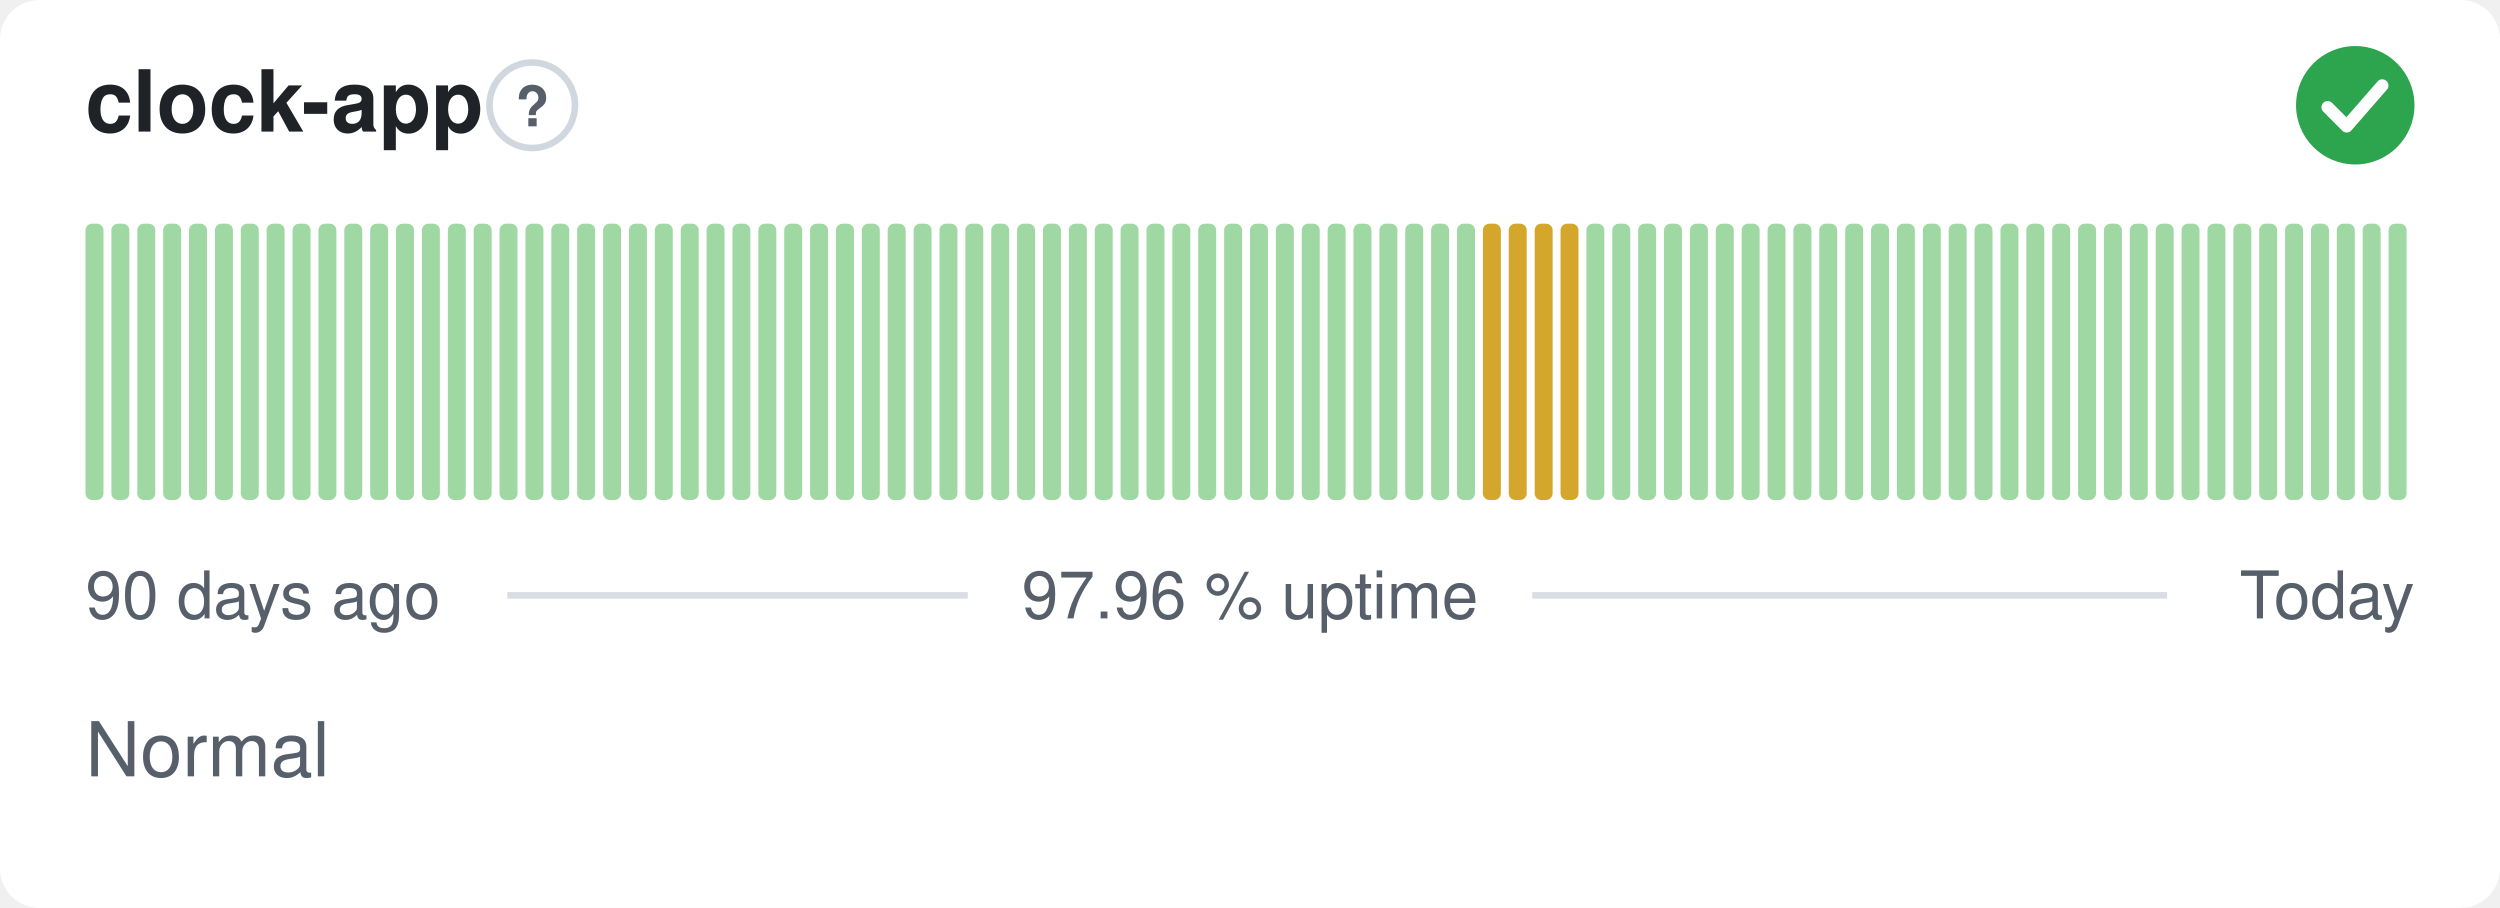
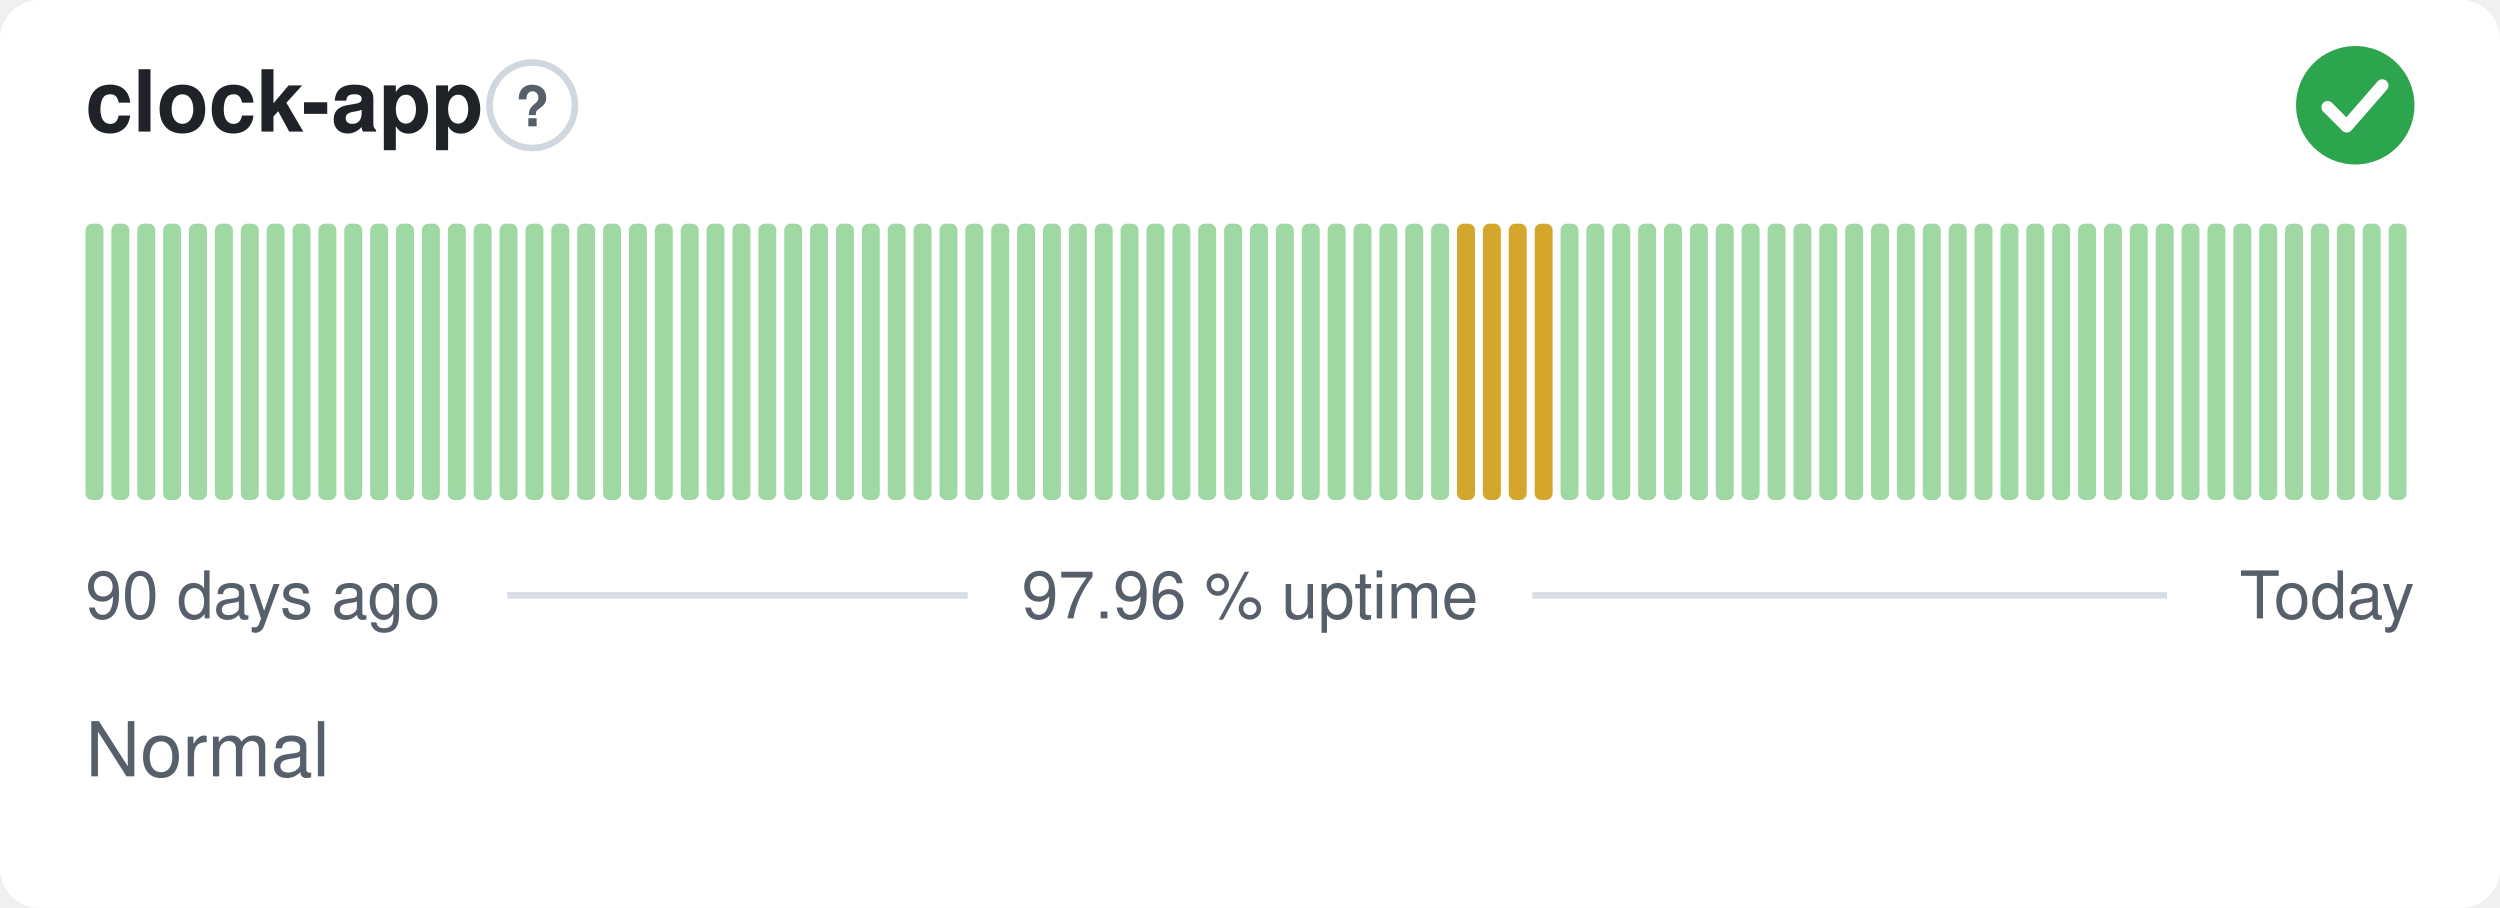
<svg xmlns="http://www.w3.org/2000/svg" width="380" height="138" viewBox="0 0 380 138" role="img" aria-label="clock-app: Normal, 97.96 % uptime over the last 90 days" font-family="-apple-system,BlinkMacSystemFont,'Segoe UI',Helvetica,Arial,sans-serif">
  <style>
    @media (prefers-color-scheme: dark) {
      .bg { fill: #0d1117 }
      .title { fill: #e6edf3 }
      .muted { fill: #8b949e }
      .hint { stroke: #30363d }
      .rule { stroke: #30363d }
      .nodata { fill: #21262d }
    }
  </style>
  <rect class="bg" width="380" height="138" rx="6" fill="#ffffff" />
  <text class="title" x="13" y="20" font-size="13" font-weight="600" fill="#1f2328">clock-app</text>
  <circle class="hint" cx="80.9" cy="16" r="6.5" fill="none" stroke="#d0d7de" stroke-width="1" />
  <text class="muted" x="80.9" y="19.2" text-anchor="middle" font-size="8.5" font-weight="700" fill="#57606a">?</text>
  <circle cx="358" cy="16" r="9" fill="#2da44e" />
  <path d="M353.80 16.30l2.90 2.90 5.40 -6.20" fill="none" stroke="#fff" stroke-width="1.89" stroke-linecap="round" stroke-linejoin="round" />
  <rect x="13.00" y="34.00" width="2.73" height="42.00" rx="1" fill="#9fd8a3" />
  <rect x="16.93" y="34.00" width="2.73" height="42.00" rx="1" fill="#9fd8a3" />
  <rect x="20.87" y="34.00" width="2.73" height="42.00" rx="1" fill="#9fd8a3" />
  <rect x="24.80" y="34.00" width="2.73" height="42.00" rx="1" fill="#9fd8a3" />
  <rect x="28.73" y="34.00" width="2.73" height="42.00" rx="1" fill="#9fd8a3" />
  <rect x="32.67" y="34.00" width="2.73" height="42.00" rx="1" fill="#9fd8a3" />
  <rect x="36.60" y="34.00" width="2.73" height="42.00" rx="1" fill="#9fd8a3" />
  <rect x="40.53" y="34.00" width="2.73" height="42.00" rx="1" fill="#9fd8a3" />
  <rect x="44.47" y="34.00" width="2.73" height="42.00" rx="1" fill="#9fd8a3" />
  <rect x="48.40" y="34.00" width="2.73" height="42.00" rx="1" fill="#9fd8a3" />
  <rect x="52.33" y="34.00" width="2.73" height="42.00" rx="1" fill="#9fd8a3" />
  <rect x="56.27" y="34.00" width="2.73" height="42.00" rx="1" fill="#9fd8a3" />
  <rect x="60.20" y="34.00" width="2.73" height="42.00" rx="1" fill="#9fd8a3" />
  <rect x="64.13" y="34.00" width="2.73" height="42.00" rx="1" fill="#9fd8a3" />
  <rect x="68.07" y="34.00" width="2.73" height="42.00" rx="1" fill="#9fd8a3" />
  <rect x="72.00" y="34.00" width="2.73" height="42.00" rx="1" fill="#9fd8a3" />
  <rect x="75.93" y="34.00" width="2.73" height="42.00" rx="1" fill="#9fd8a3" />
  <rect x="79.87" y="34.00" width="2.73" height="42.00" rx="1" fill="#9fd8a3" />
  <rect x="83.80" y="34.00" width="2.73" height="42.00" rx="1" fill="#9fd8a3" />
  <rect x="87.73" y="34.00" width="2.73" height="42.00" rx="1" fill="#9fd8a3" />
  <rect x="91.67" y="34.00" width="2.73" height="42.00" rx="1" fill="#9fd8a3" />
  <rect x="95.60" y="34.00" width="2.73" height="42.00" rx="1" fill="#9fd8a3" />
  <rect x="99.53" y="34.00" width="2.73" height="42.00" rx="1" fill="#9fd8a3" />
  <rect x="103.47" y="34.00" width="2.73" height="42.00" rx="1" fill="#9fd8a3" />
  <rect x="107.40" y="34.00" width="2.73" height="42.00" rx="1" fill="#9fd8a3" />
  <rect x="111.33" y="34.00" width="2.73" height="42.00" rx="1" fill="#9fd8a3" />
  <rect x="115.27" y="34.00" width="2.73" height="42.00" rx="1" fill="#9fd8a3" />
  <rect x="119.20" y="34.00" width="2.73" height="42.00" rx="1" fill="#9fd8a3" />
  <rect x="123.13" y="34.00" width="2.73" height="42.00" rx="1" fill="#9fd8a3" />
  <rect x="127.07" y="34.00" width="2.73" height="42.00" rx="1" fill="#9fd8a3" />
  <rect x="131.00" y="34.00" width="2.73" height="42.00" rx="1" fill="#9fd8a3" />
  <rect x="134.93" y="34.00" width="2.73" height="42.00" rx="1" fill="#9fd8a3" />
  <rect x="138.87" y="34.00" width="2.73" height="42.00" rx="1" fill="#9fd8a3" />
  <rect x="142.80" y="34.00" width="2.73" height="42.00" rx="1" fill="#9fd8a3" />
  <rect x="146.73" y="34.00" width="2.73" height="42.00" rx="1" fill="#9fd8a3" />
  <rect x="150.67" y="34.00" width="2.73" height="42.00" rx="1" fill="#9fd8a3" />
  <rect x="154.60" y="34.00" width="2.73" height="42.00" rx="1" fill="#9fd8a3" />
  <rect x="158.53" y="34.00" width="2.73" height="42.00" rx="1" fill="#9fd8a3" />
  <rect x="162.47" y="34.00" width="2.73" height="42.00" rx="1" fill="#9fd8a3" />
  <rect x="166.40" y="34.00" width="2.73" height="42.00" rx="1" fill="#9fd8a3" />
  <rect x="170.33" y="34.00" width="2.73" height="42.00" rx="1" fill="#9fd8a3" />
  <rect x="174.27" y="34.00" width="2.73" height="42.00" rx="1" fill="#9fd8a3" />
  <rect x="178.20" y="34.00" width="2.73" height="42.00" rx="1" fill="#9fd8a3" />
  <rect x="182.13" y="34.00" width="2.73" height="42.00" rx="1" fill="#9fd8a3" />
  <rect x="186.07" y="34.00" width="2.73" height="42.00" rx="1" fill="#9fd8a3" />
  <rect x="190.00" y="34.00" width="2.73" height="42.00" rx="1" fill="#9fd8a3" />
  <rect x="193.93" y="34.00" width="2.73" height="42.00" rx="1" fill="#9fd8a3" />
  <rect x="197.87" y="34.00" width="2.73" height="42.00" rx="1" fill="#9fd8a3" />
  <rect x="201.80" y="34.00" width="2.73" height="42.00" rx="1" fill="#9fd8a3" />
  <rect x="205.73" y="34.00" width="2.73" height="42.00" rx="1" fill="#9fd8a3" />
  <rect x="209.67" y="34.00" width="2.73" height="42.00" rx="1" fill="#9fd8a3" />
  <rect x="213.60" y="34.00" width="2.73" height="42.00" rx="1" fill="#9fd8a3" />
  <rect x="217.53" y="34.00" width="2.73" height="42.00" rx="1" fill="#9fd8a3" />
-   <rect x="221.47" y="34.00" width="2.73" height="42.00" rx="1" fill="#9fd8a3" />
+   <rect x="221.47" y="34.00" width="2.73" height="42.00" rx="1" fill="#d4a72c" />
  <rect x="225.40" y="34.00" width="2.73" height="42.00" rx="1" fill="#d4a72c" />
  <rect x="229.33" y="34.00" width="2.73" height="42.00" rx="1" fill="#d4a72c" />
  <rect x="233.27" y="34.00" width="2.73" height="42.00" rx="1" fill="#d4a72c" />
-   <rect x="237.20" y="34.00" width="2.73" height="42.00" rx="1" fill="#d4a72c" />
+   <rect x="237.20" y="34.00" width="2.73" height="42.00" rx="1" fill="#9fd8a3" />
  <rect x="241.13" y="34.00" width="2.73" height="42.00" rx="1" fill="#9fd8a3" />
  <rect x="245.07" y="34.00" width="2.73" height="42.00" rx="1" fill="#9fd8a3" />
  <rect x="249.00" y="34.00" width="2.73" height="42.00" rx="1" fill="#9fd8a3" />
  <rect x="252.93" y="34.00" width="2.73" height="42.00" rx="1" fill="#9fd8a3" />
  <rect x="256.87" y="34.00" width="2.73" height="42.00" rx="1" fill="#9fd8a3" />
  <rect x="260.80" y="34.00" width="2.73" height="42.00" rx="1" fill="#9fd8a3" />
  <rect x="264.73" y="34.00" width="2.73" height="42.00" rx="1" fill="#9fd8a3" />
  <rect x="268.67" y="34.00" width="2.73" height="42.00" rx="1" fill="#9fd8a3" />
  <rect x="272.60" y="34.00" width="2.73" height="42.00" rx="1" fill="#9fd8a3" />
  <rect x="276.53" y="34.00" width="2.73" height="42.00" rx="1" fill="#9fd8a3" />
  <rect x="280.47" y="34.00" width="2.73" height="42.00" rx="1" fill="#9fd8a3" />
  <rect x="284.40" y="34.00" width="2.73" height="42.00" rx="1" fill="#9fd8a3" />
  <rect x="288.33" y="34.00" width="2.73" height="42.00" rx="1" fill="#9fd8a3" />
  <rect x="292.27" y="34.00" width="2.73" height="42.00" rx="1" fill="#9fd8a3" />
  <rect x="296.20" y="34.00" width="2.73" height="42.00" rx="1" fill="#9fd8a3" />
  <rect x="300.13" y="34.00" width="2.73" height="42.00" rx="1" fill="#9fd8a3" />
  <rect x="304.07" y="34.00" width="2.73" height="42.00" rx="1" fill="#9fd8a3" />
  <rect x="308.00" y="34.00" width="2.73" height="42.00" rx="1" fill="#9fd8a3" />
  <rect x="311.93" y="34.00" width="2.73" height="42.00" rx="1" fill="#9fd8a3" />
  <rect x="315.87" y="34.00" width="2.73" height="42.00" rx="1" fill="#9fd8a3" />
  <rect x="319.80" y="34.00" width="2.73" height="42.00" rx="1" fill="#9fd8a3" />
  <rect x="323.73" y="34.00" width="2.73" height="42.00" rx="1" fill="#9fd8a3" />
  <rect x="327.67" y="34.00" width="2.73" height="42.00" rx="1" fill="#9fd8a3" />
  <rect x="331.60" y="34.00" width="2.73" height="42.00" rx="1" fill="#9fd8a3" />
  <rect x="335.53" y="34.00" width="2.73" height="42.00" rx="1" fill="#9fd8a3" />
  <rect x="339.47" y="34.00" width="2.73" height="42.00" rx="1" fill="#9fd8a3" />
  <rect x="343.40" y="34.00" width="2.73" height="42.00" rx="1" fill="#9fd8a3" />
  <rect x="347.33" y="34.00" width="2.73" height="42.00" rx="1" fill="#9fd8a3" />
  <rect x="351.27" y="34.00" width="2.73" height="42.00" rx="1" fill="#9fd8a3" />
  <rect x="355.20" y="34.00" width="2.73" height="42.00" rx="1" fill="#9fd8a3" />
  <rect x="359.13" y="34.00" width="2.73" height="42.00" rx="1" fill="#9fd8a3" />
  <rect x="363.07" y="34.00" width="2.73" height="42.00" rx="1" fill="#9fd8a3" />
  <text class="muted" x="13" y="94" font-size="10" fill="#57606a">90 days ago</text>
  <text class="muted" x="190" y="94" text-anchor="middle" font-size="10" fill="#57606a">97.96 % uptime</text>
  <text class="muted" x="367" y="94" text-anchor="end" font-size="10" fill="#57606a">Today</text>
  <line class="rule" x1="77.1" y1="90.5" x2="147.1" y2="90.5" stroke="#d8dee4" stroke-width="1" />
  <line class="rule" x1="232.9" y1="90.5" x2="329.4" y2="90.5" stroke="#d8dee4" stroke-width="1" />
  <text class="muted" x="13" y="118" font-size="11.5" fill="#57606a">Normal</text>
</svg>
